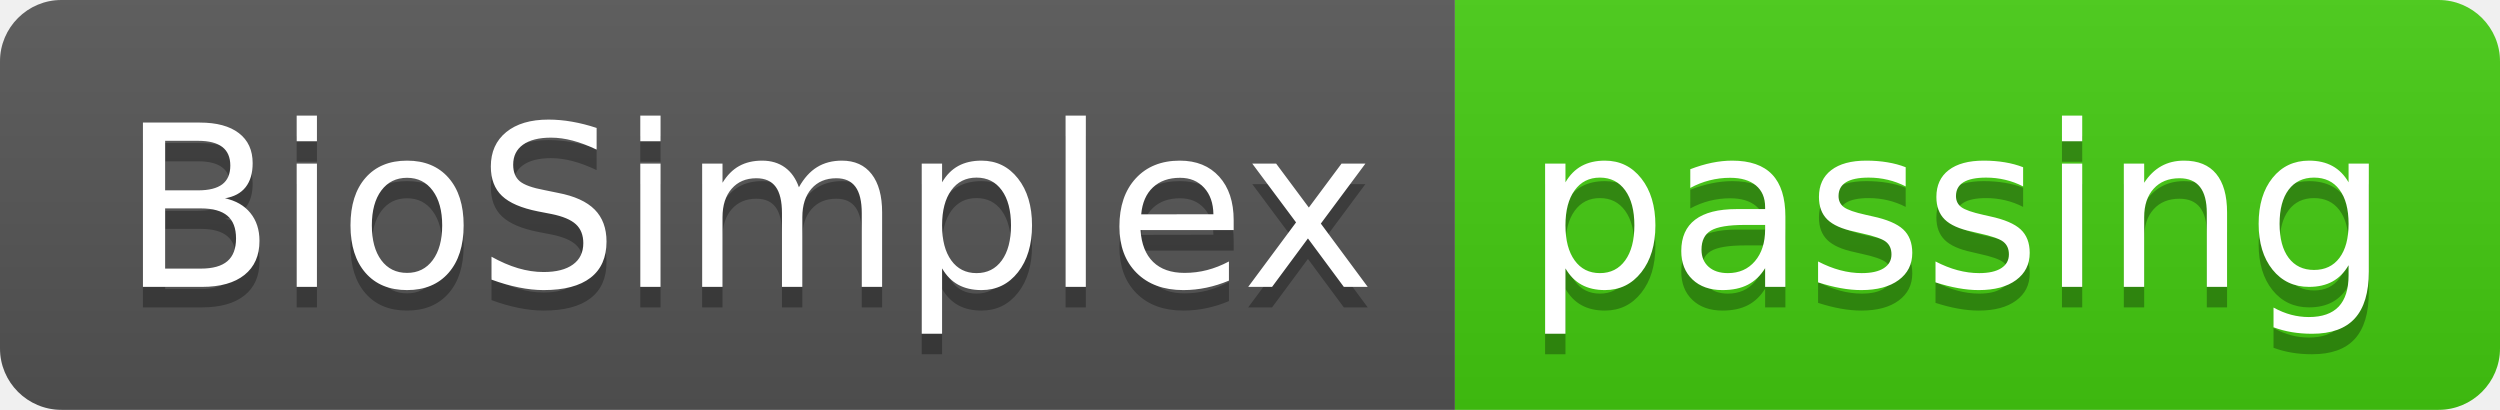
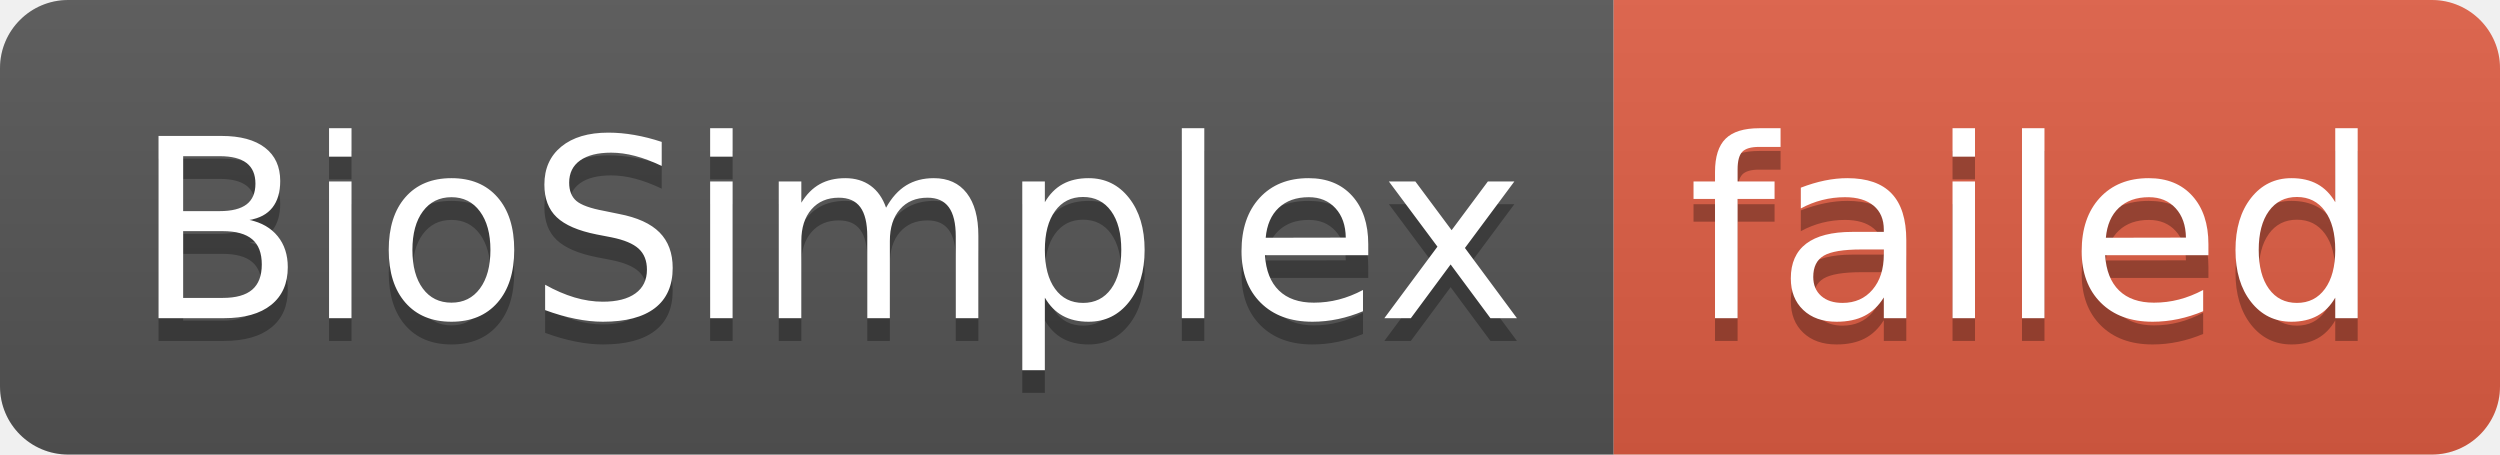
- <svg xmlns="http://www.w3.org/2000/svg" width="122" height="20" role="img" aria-label="BioSimplex: passing">
+ <svg xmlns="http://www.w3.org/2000/svg" width="110" height="20" role="img" aria-label="BioSimplex: failed">
  <linearGradient id="s" x2="0" y2="100%">
    <stop offset="0" stop-color="#bbb" stop-opacity=".1" />
    <stop offset="1" stop-opacity=".1" />
  </linearGradient>
  <clipPath id="r">
-     <rect width="122" height="20" rx="3" fill="#fff" />
+     <rect width="110" height="20" rx="3" fill="#fff" />
  </clipPath>
  <g clip-path="url(#r)">
    <rect width="71" height="20" fill="#555" />
-     <rect x="71" width="51" height="20" fill="#4c1" />
-     <rect width="122" height="20" fill="url(#s)" />
+     <rect x="71" width="39" height="20" fill="#e05d44" />
+     <rect width="110" height="20" fill="url(#s)" />
  </g>
  <g fill="#fff" text-anchor="middle" font-family="Verdana,Geneva,DejaVu Sans,sans-serif" text-rendering="geometricPrecision" font-size="110">
    <text aria-hidden="true" x="365" y="150" fill="#010101" fill-opacity=".3" transform="scale(.1)" textLength="610">BioSimplex</text>
    <text x="365" y="140" transform="scale(.1)" fill="#fff" textLength="610">BioSimplex</text>
-     <text aria-hidden="true" x="955" y="150" fill="#010101" fill-opacity=".3" transform="scale(.1)" textLength="410">passing</text>
-     <text x="955" y="140" transform="scale(.1)" fill="#fff" textLength="410">passing</text>
+     <text aria-hidden="true" x="895" y="150" fill="#010101" fill-opacity=".3" transform="scale(.1)" textLength="290">failed</text>
+     <text x="895" y="140" transform="scale(.1)" fill="#fff" textLength="290">failed</text>
  </g>
</svg>
